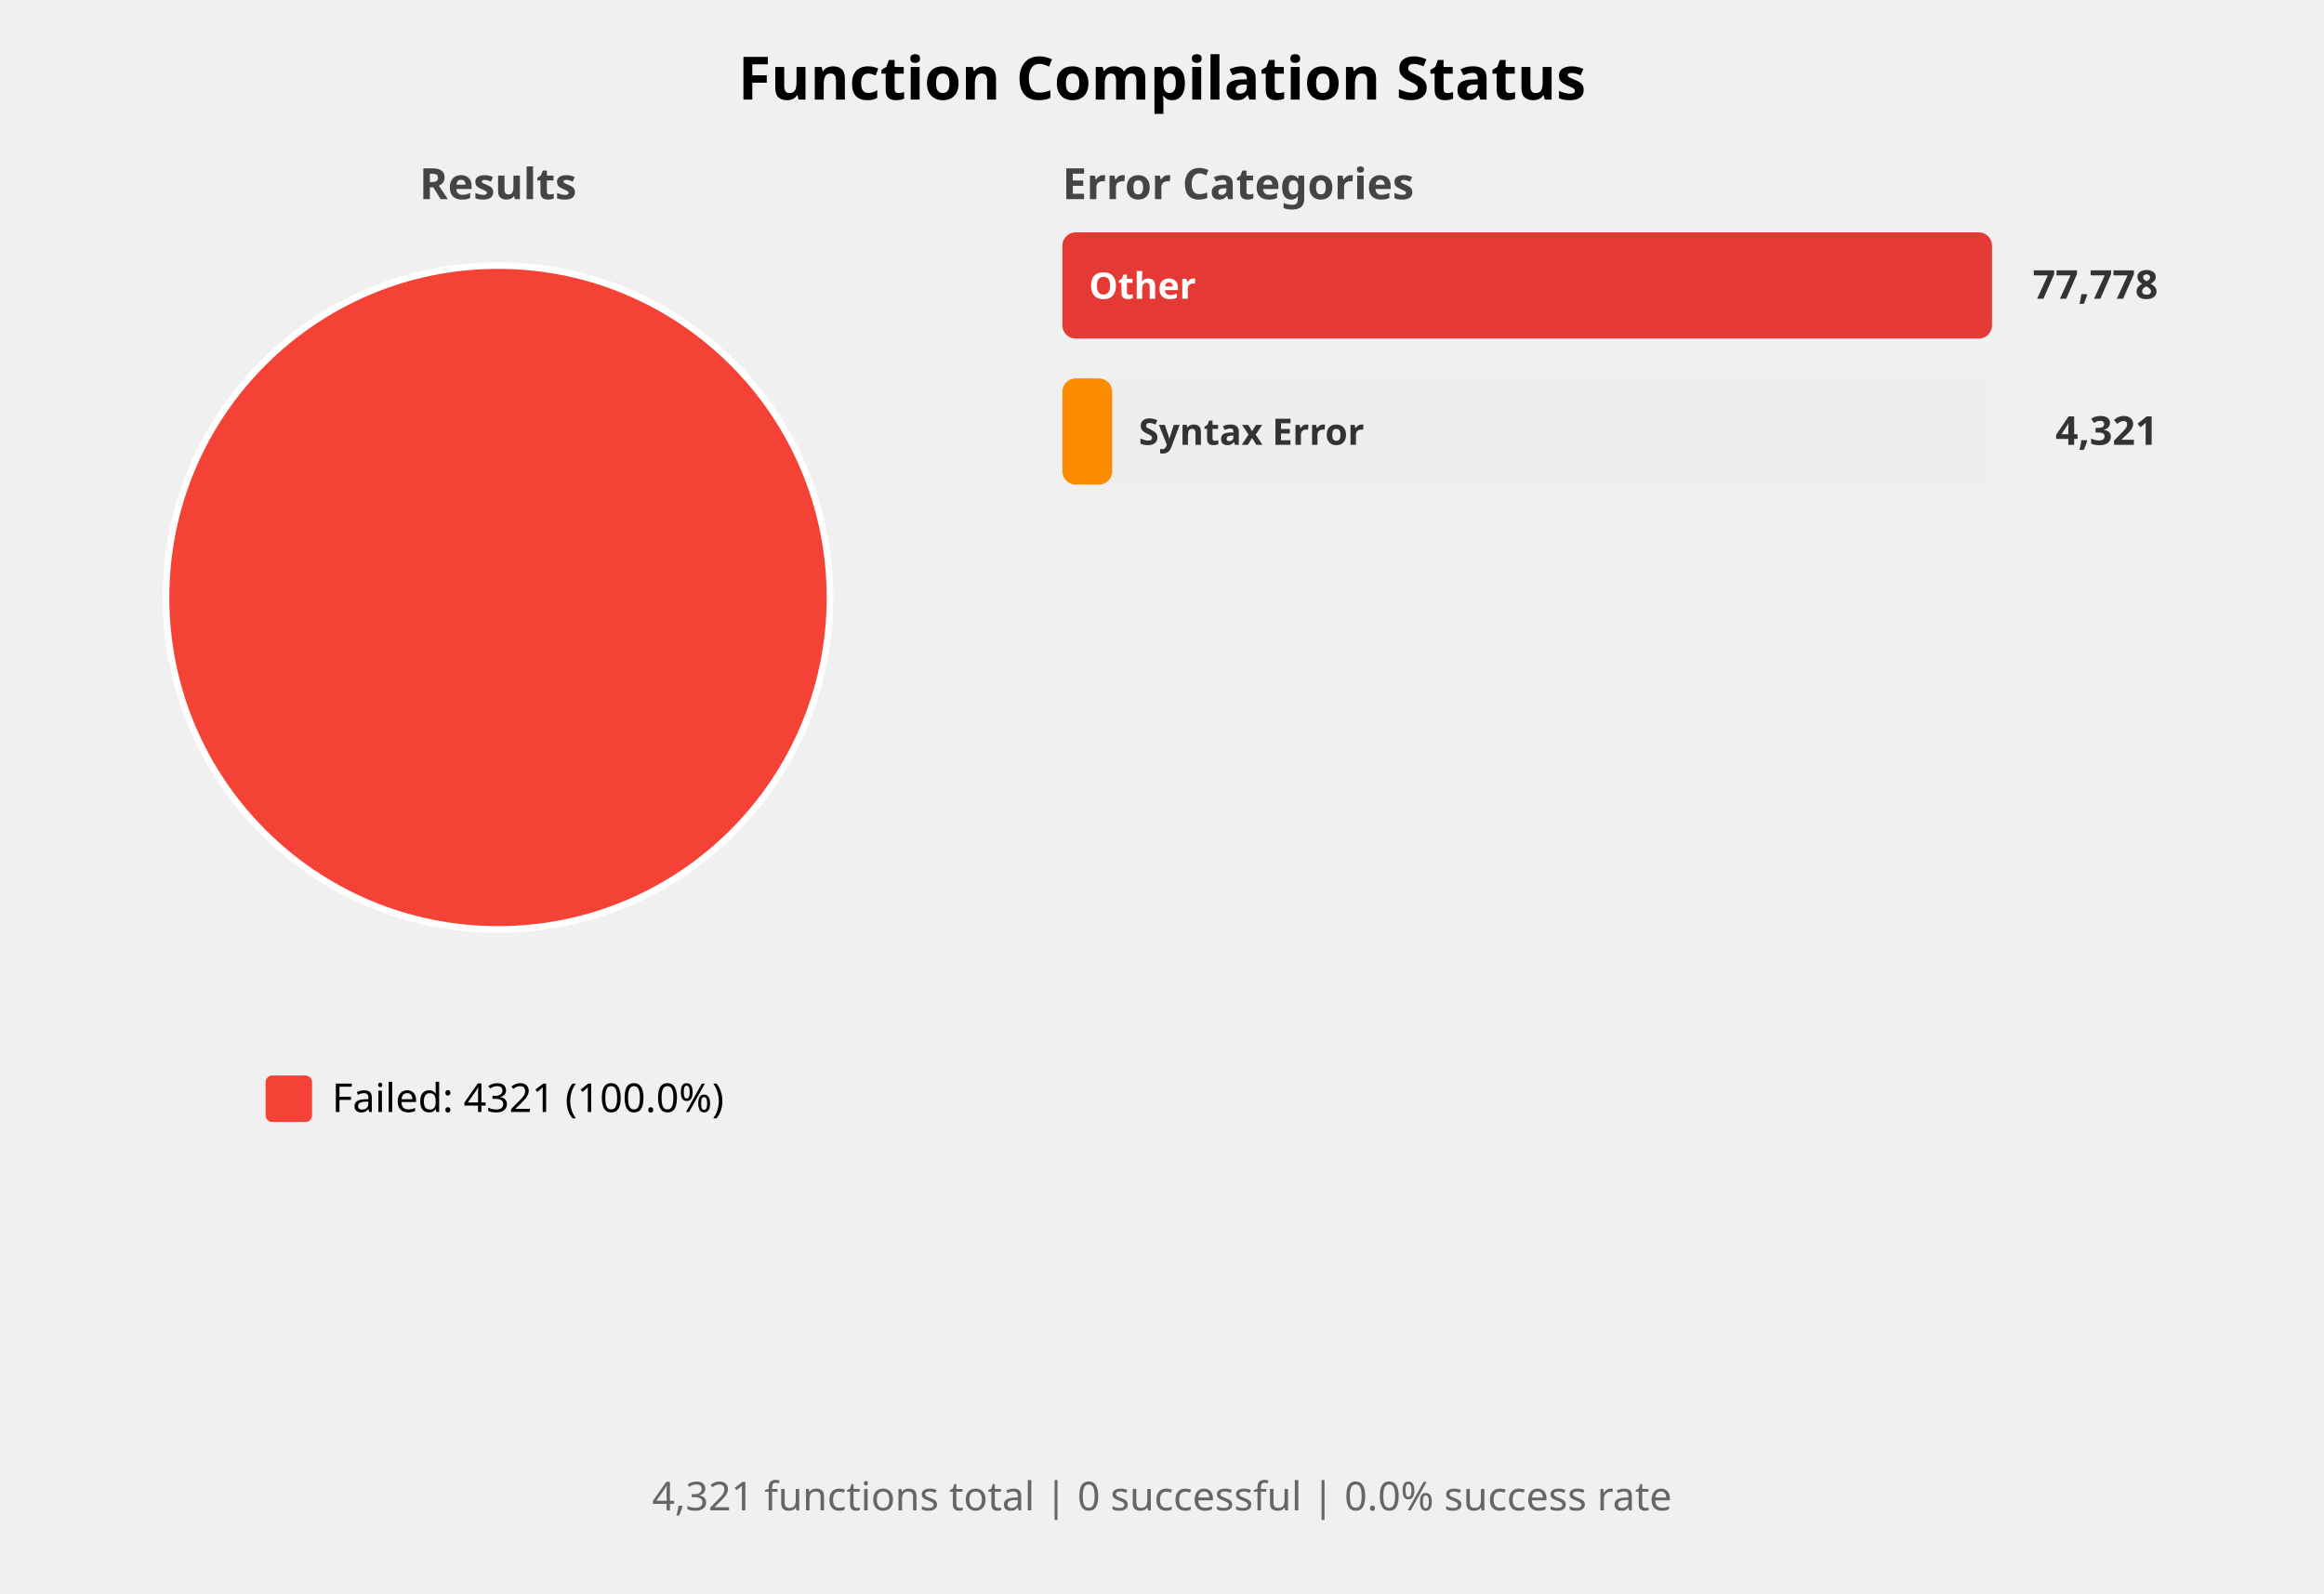
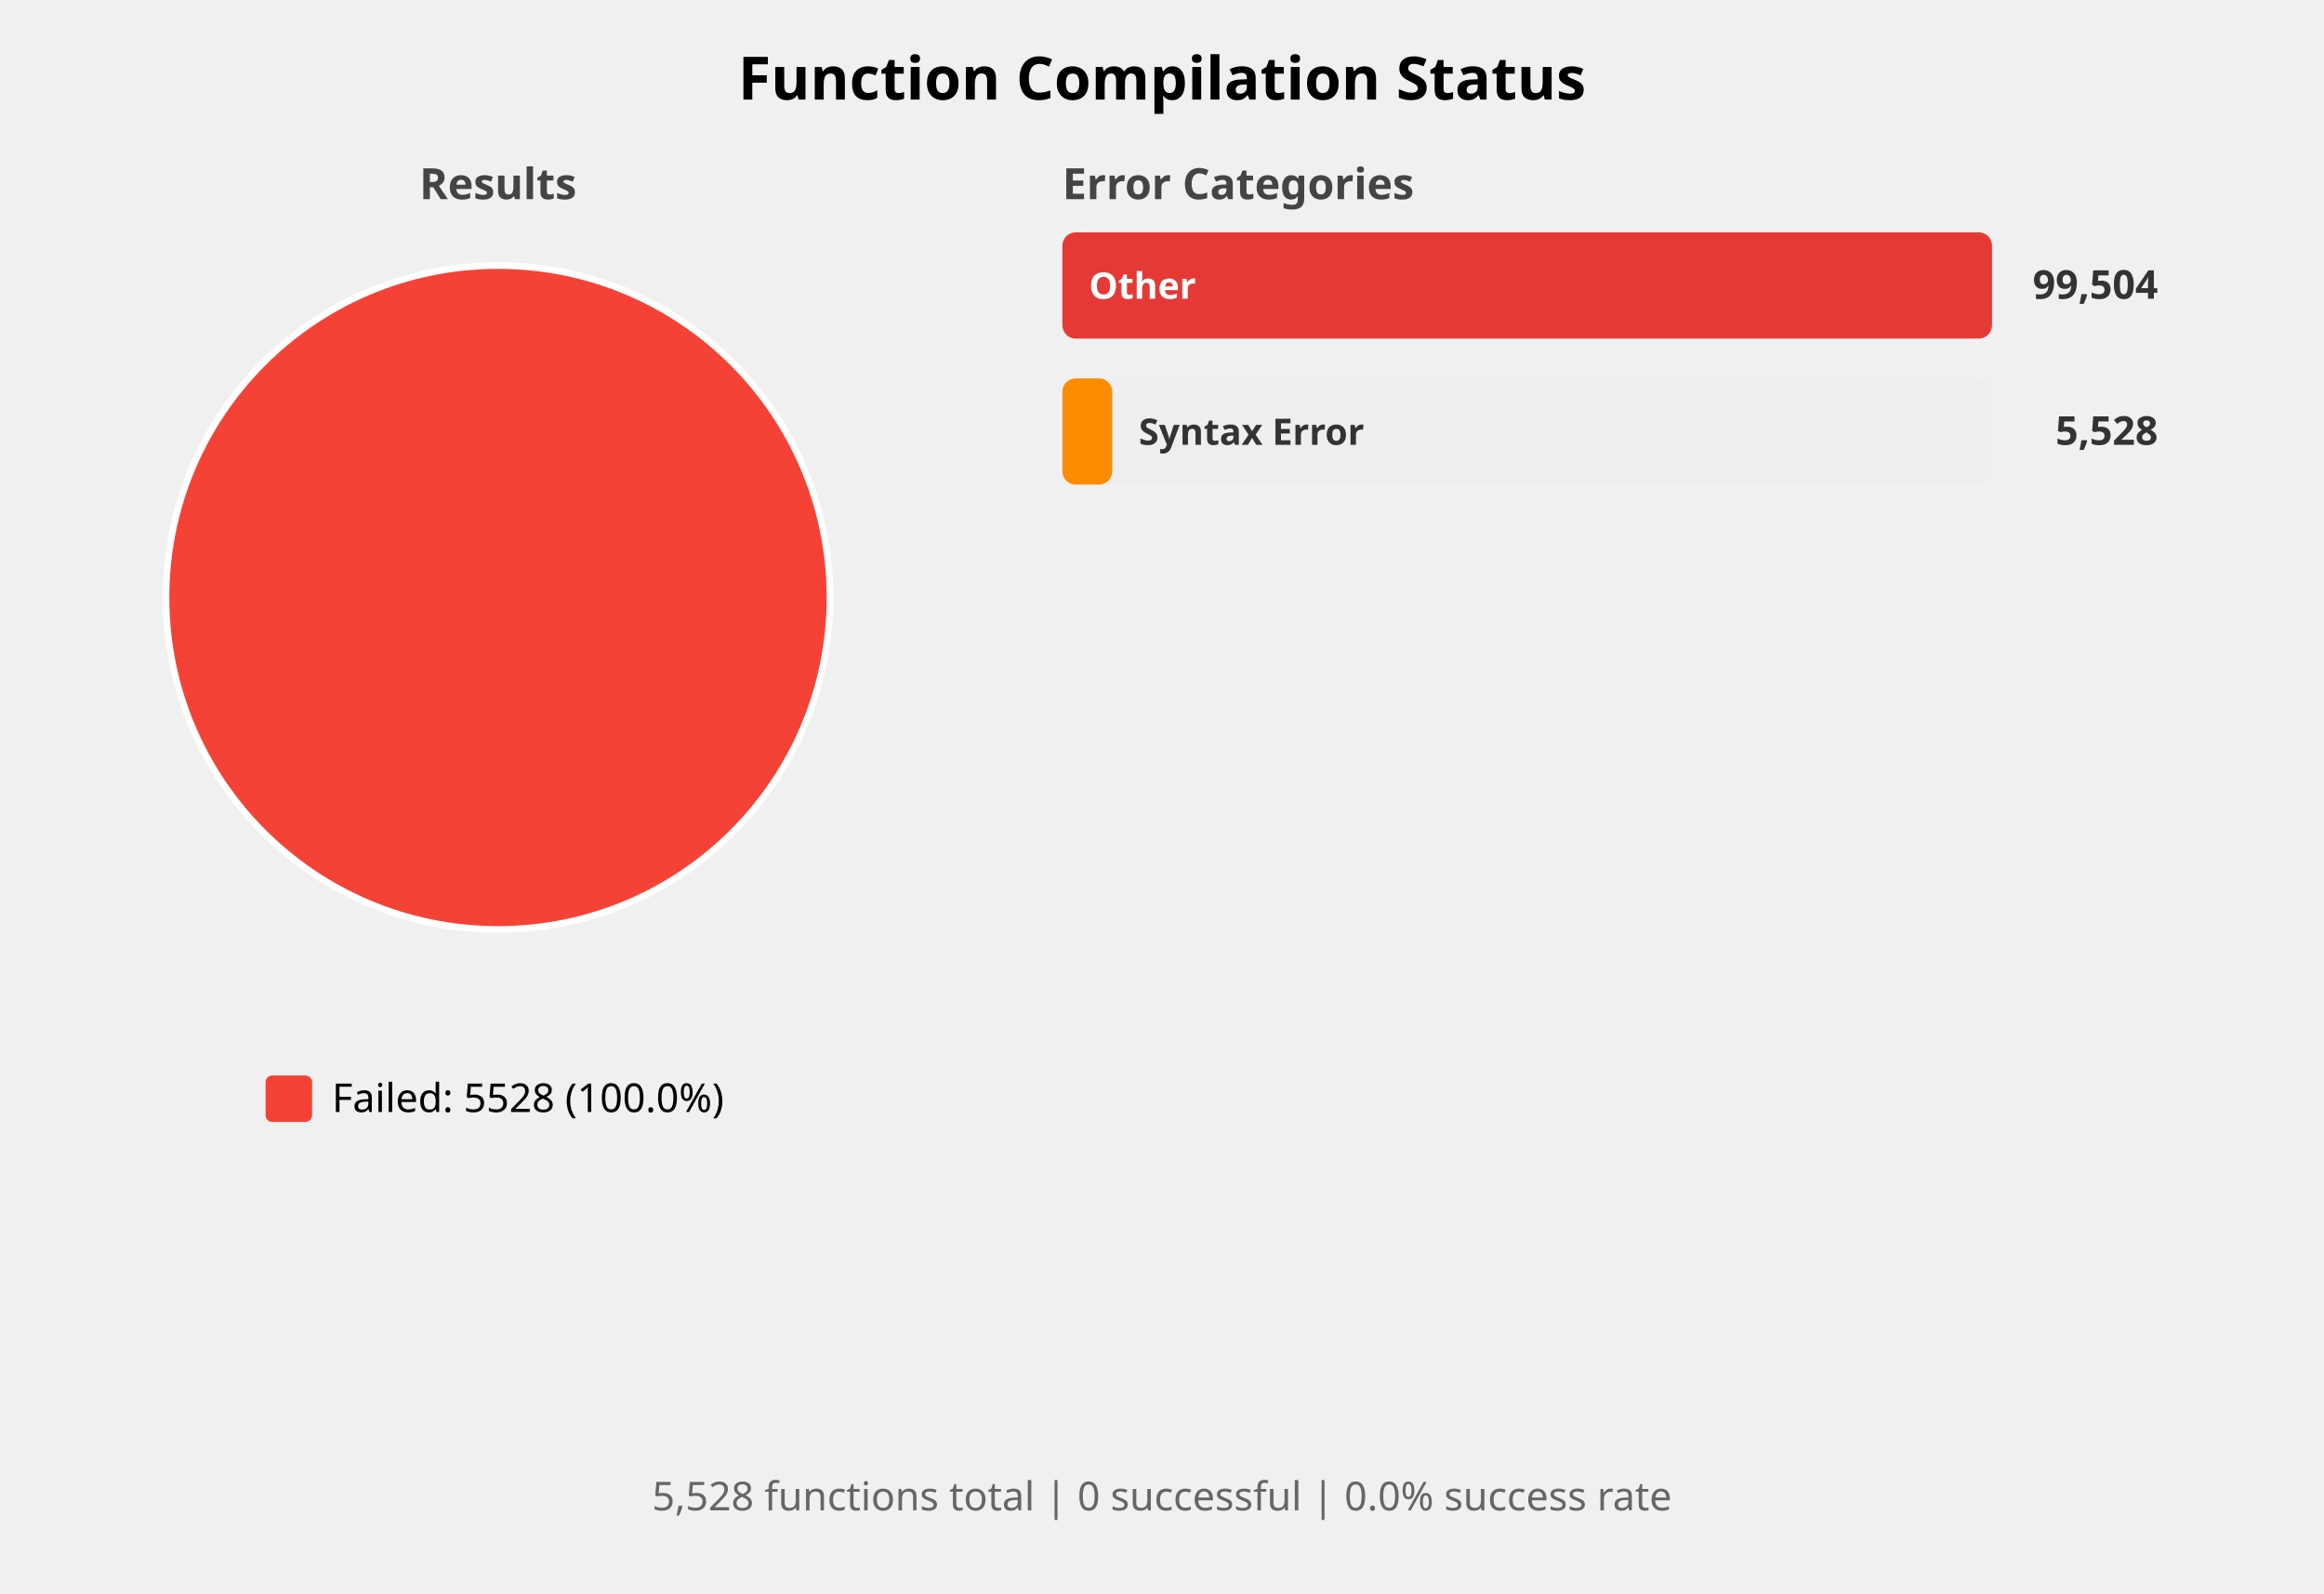
<svg xmlns="http://www.w3.org/2000/svg" width="700" height="480" viewBox="0 0 700 480">
  <style>
    .title { font: bold 18px sans-serif; }
    .subtitle { font: bold 13px sans-serif; fill: #444; }
    .label { font: 12px sans-serif; }
    .bar-label { font: bold 11px sans-serif; fill: white; }
    .bar-label-dark { font: bold 11px sans-serif; fill: #333; }
    .count { font: bold 12px sans-serif; fill: #333; }
    .summary { font: 12px sans-serif; fill: #666; }
  </style>
  <rect width="100%%" height="100%%" fill="white" />
  <text x="350" y="30" class="title" text-anchor="middle">Function Compilation Status</text>
  <text x="150" y="60" class="subtitle" text-anchor="middle">Results</text>
  <circle cx="150" cy="180" r="100" fill="#F44336" stroke="white" stroke-width="2" />
  <rect x="80" y="324" width="14" height="14" fill="#F44336" rx="2" />
-   <text x="100" y="335" class="label">Failed: 4321 (100.0%)</text>
+   <text x="100" y="335" class="label">Failed: 5528 (100.0%)</text>
  <text x="320" y="60" class="subtitle">Error Categories</text>
  <rect x="320" y="70" width="280" height="32" fill="#EEEEEE" rx="4" />
  <rect x="320" y="70" width="280" height="32" fill="#E53935" rx="4" />
  <text x="328" y="90" class="bar-label">Other</text>
-   <text x="650" y="90" class="count" text-anchor="end">77,778</text>
+   <text x="650" y="90" class="count" text-anchor="end">99,504</text>
  <rect x="320" y="114" width="280" height="32" fill="#EEEEEE" rx="4" />
  <rect x="320" y="114" width="15" height="32" fill="#FB8C00" rx="4" />
  <text x="343" y="134" class="bar-label-dark">Syntax Error</text>
-   <text x="650" y="134" class="count" text-anchor="end">4,321</text>
+   <text x="650" y="134" class="count" text-anchor="end">5,528</text>
  <text x="350" y="455" class="summary" text-anchor="middle">
-     4,321 functions total | 0 successful | 0.0% success rate
+     5,528 functions total | 0 successful | 0.0% success rate
  </text>
</svg>
